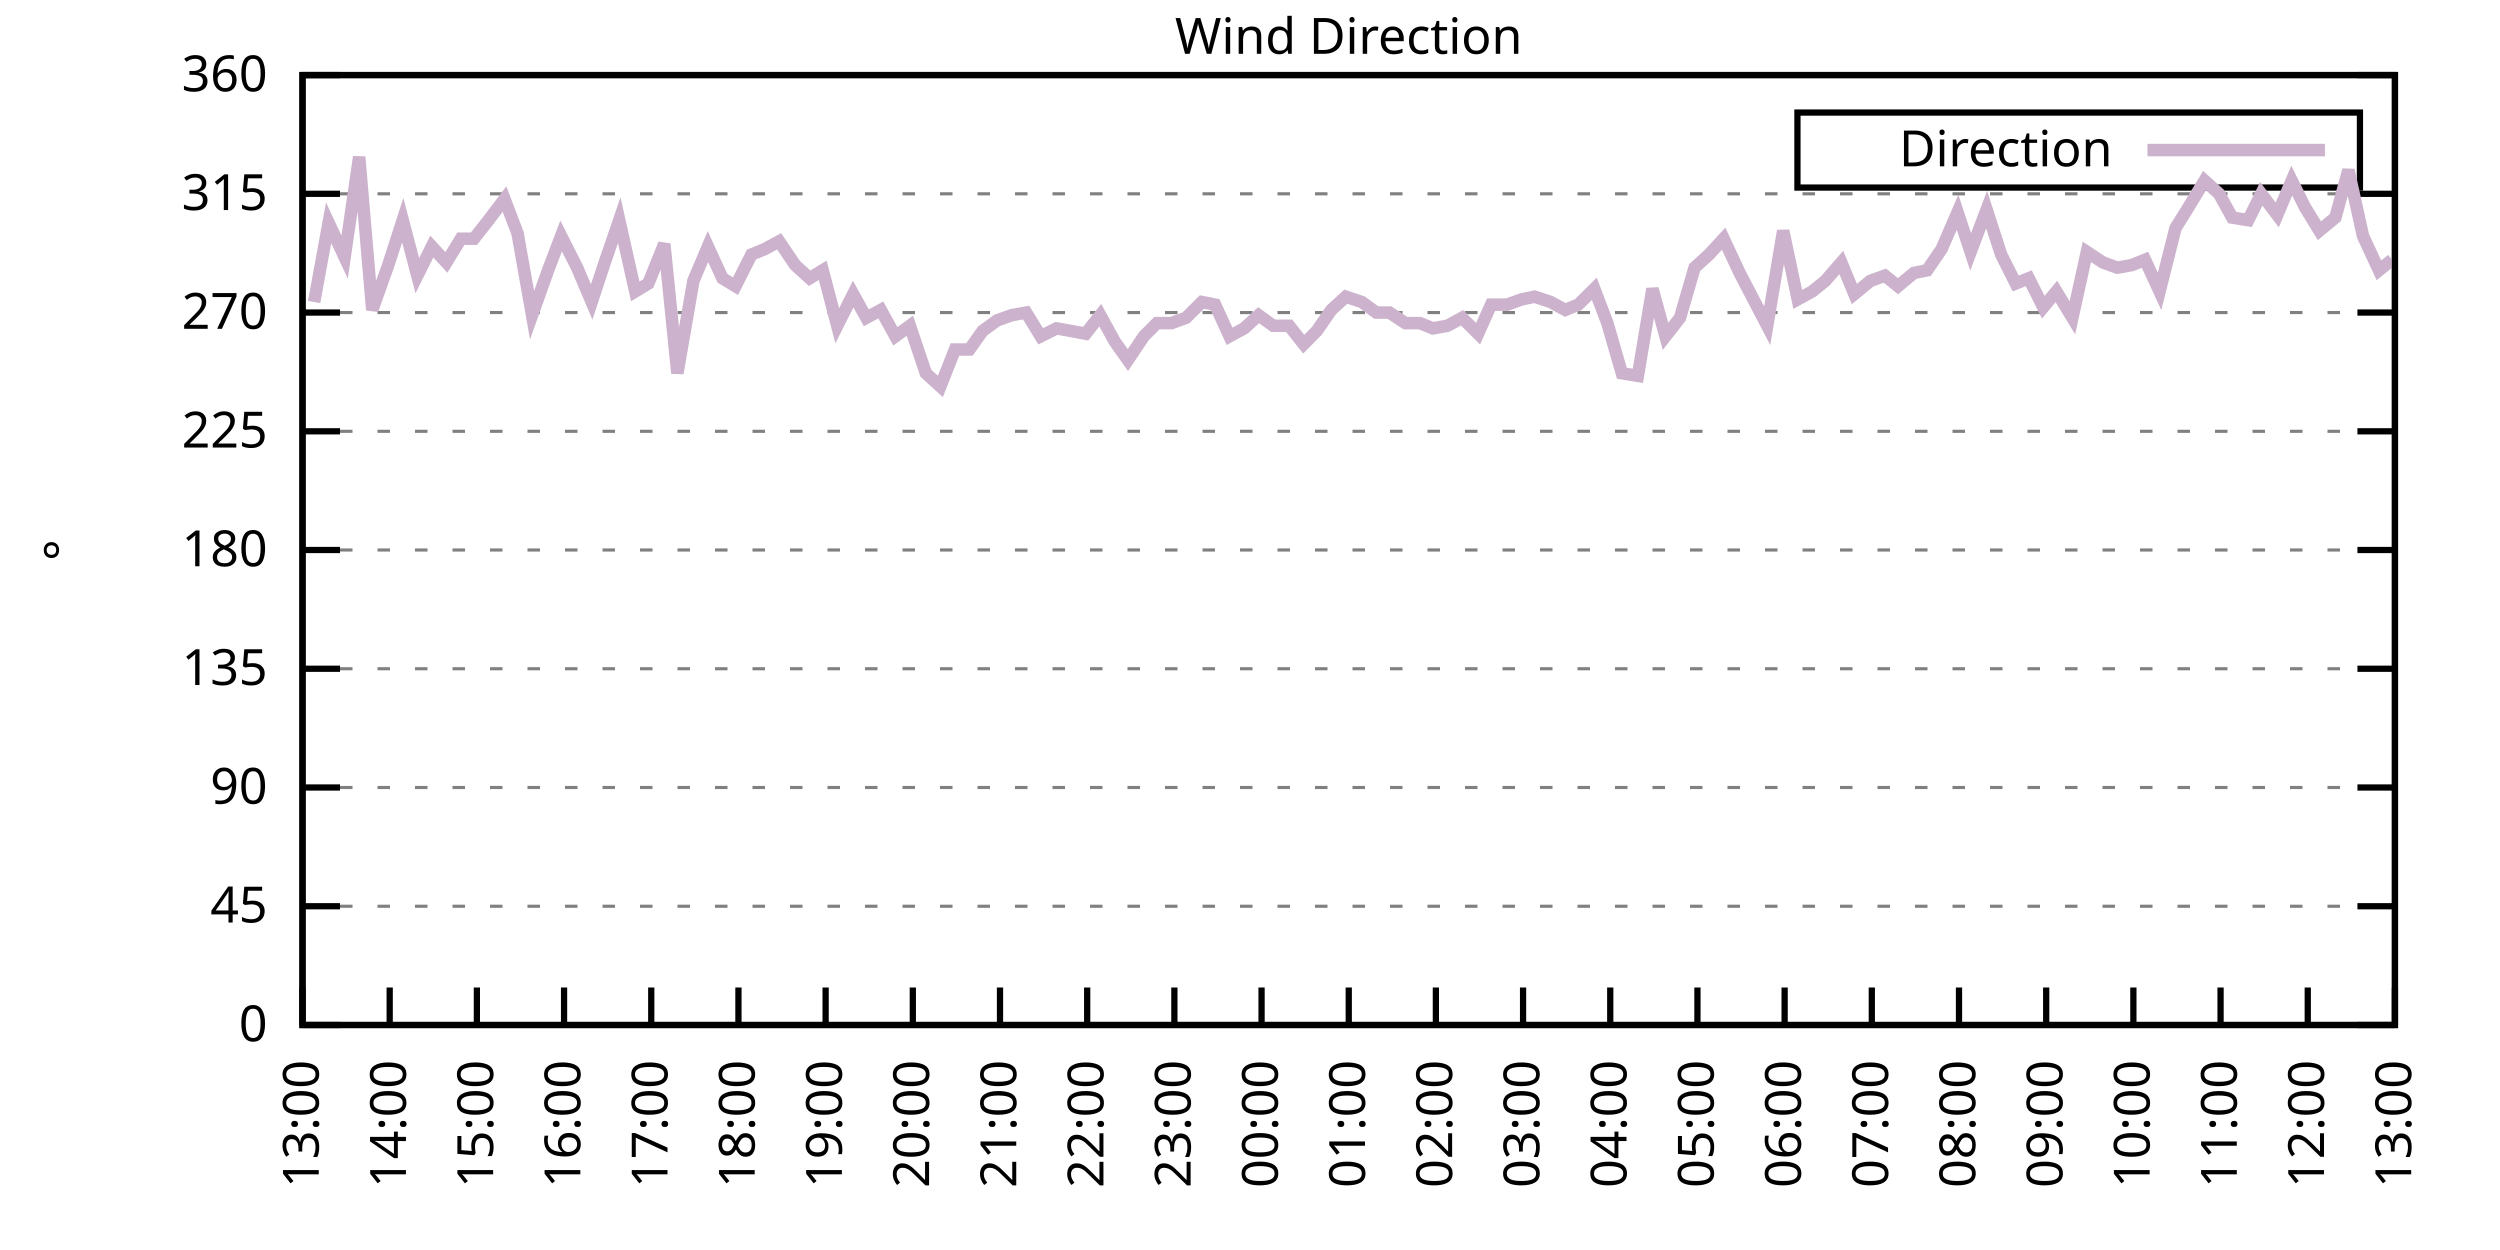
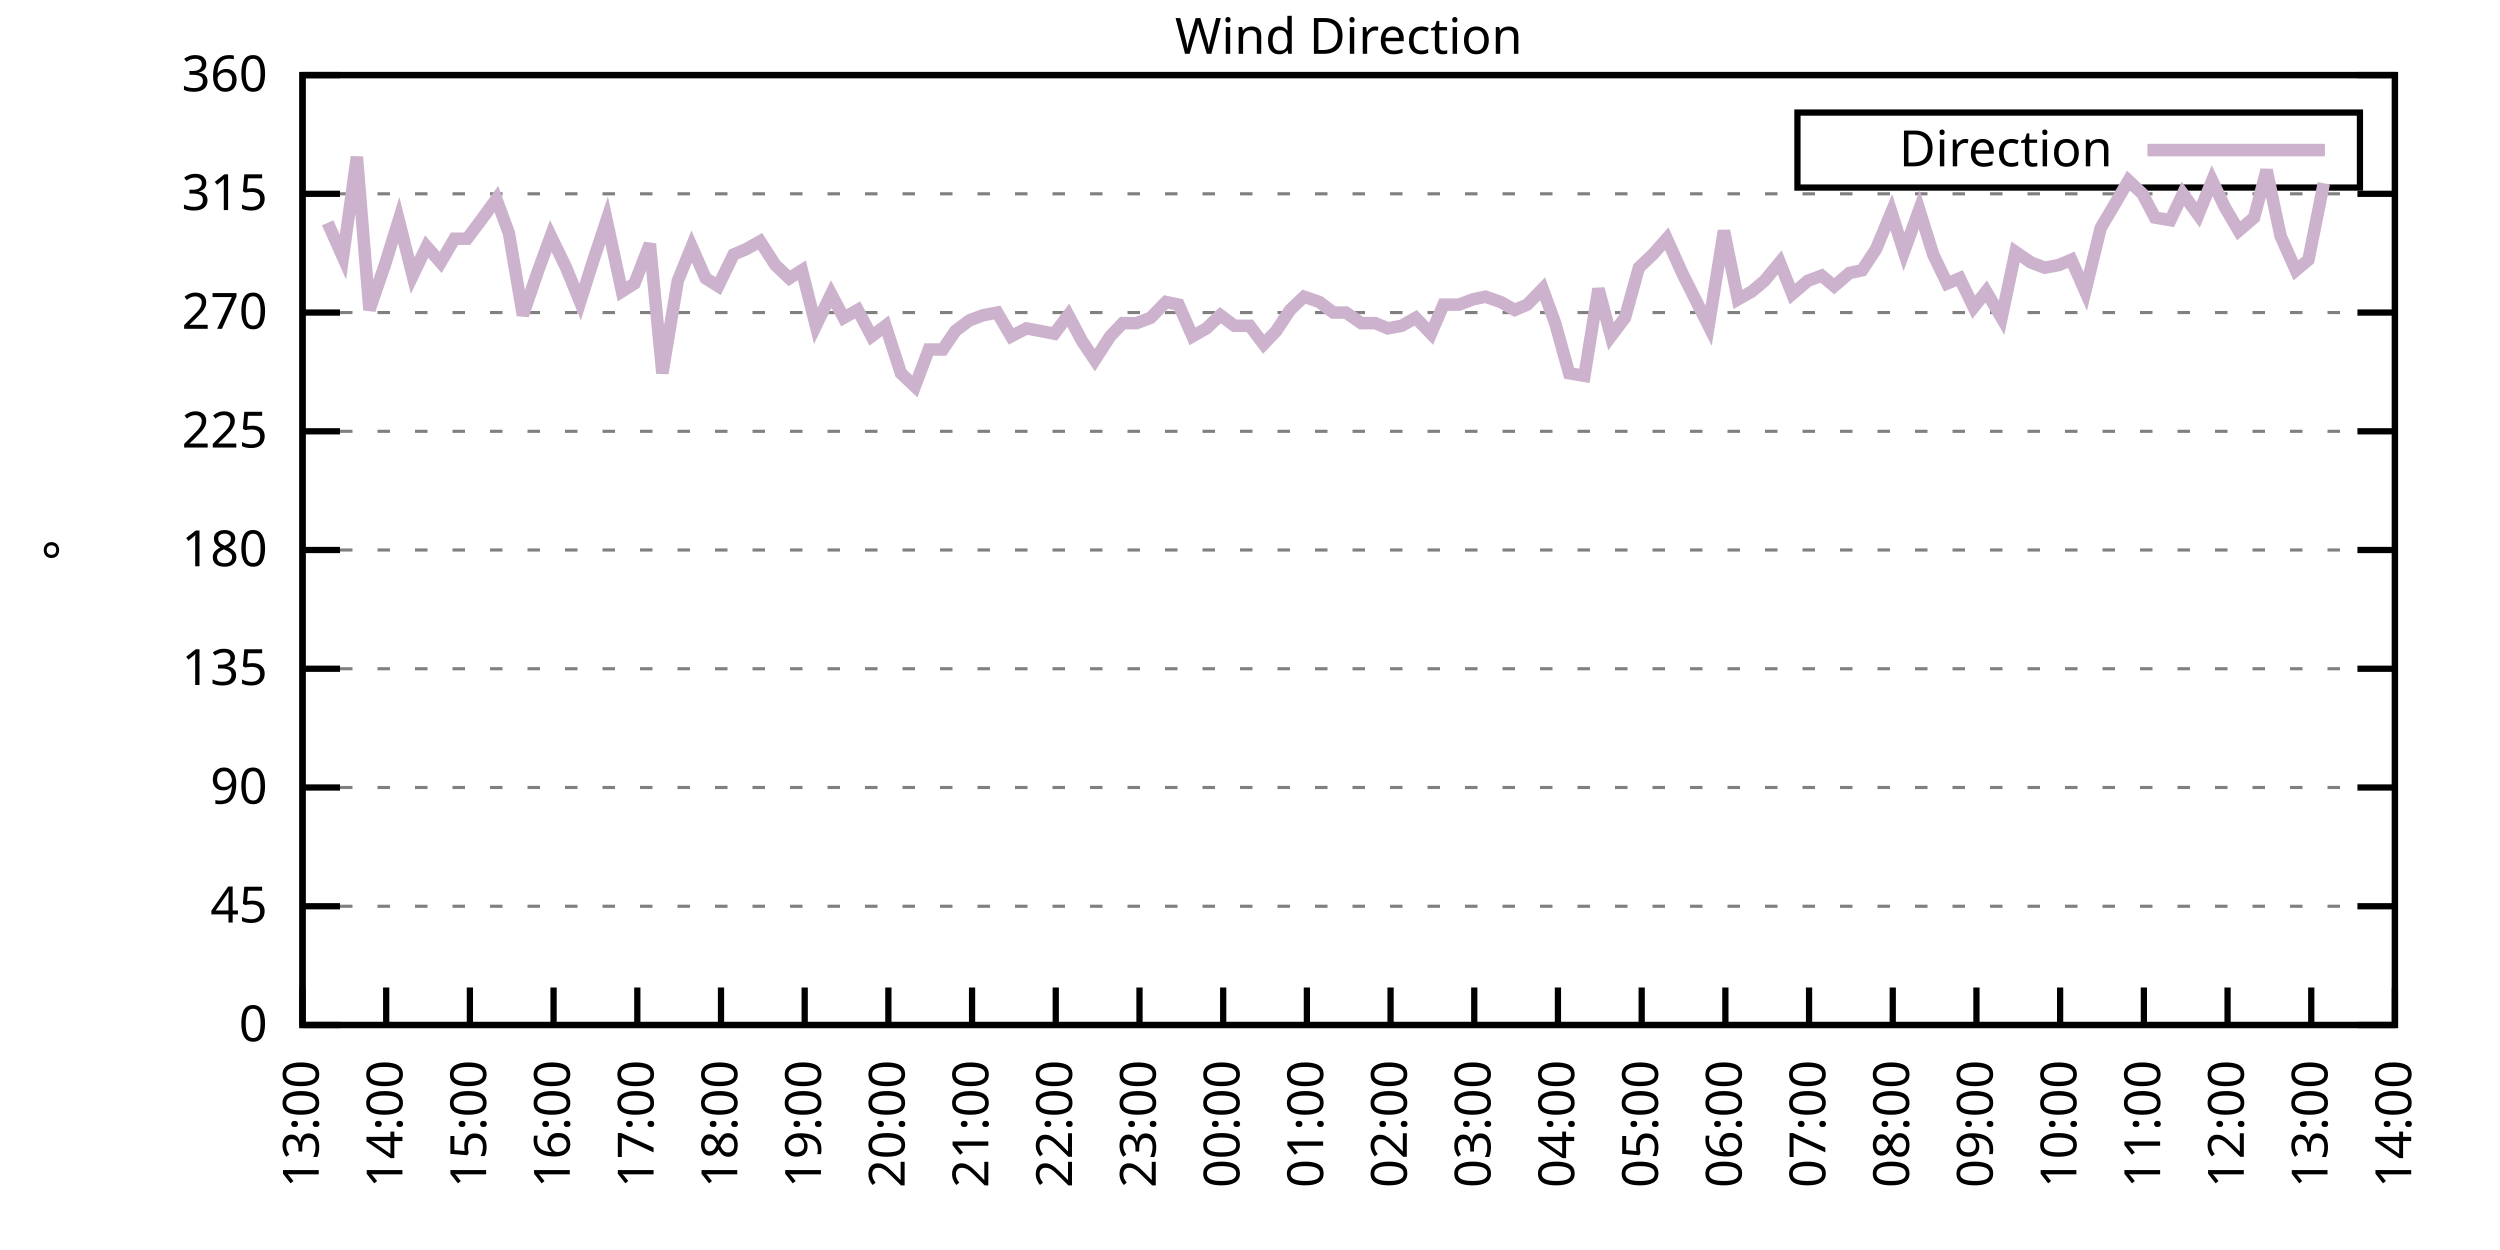
<svg xmlns="http://www.w3.org/2000/svg" xmlns:xlink="http://www.w3.org/1999/xlink" width="400" height="200" viewBox="0 0 400 200">
  <g id="gnuplot_canvas">
    <rect x="0" y="0" width="400" height="200" fill="none" />
    <defs>
      <circle id="gpDot" r="0.5" stroke-width="0.5" stroke="currentColor" />
      <path id="gpPt0" stroke-width="0.333" stroke="currentColor" d="M-1,0 h2 M0,-1 v2" />
      <path id="gpPt1" stroke-width="0.333" stroke="currentColor" d="M-1,-1 L1,1 M1,-1 L-1,1" />
      <path id="gpPt2" stroke-width="0.333" stroke="currentColor" d="M-1,0 L1,0 M0,-1 L0,1 M-1,-1 L1,1 M-1,1 L1,-1" />
      <rect id="gpPt3" stroke-width="0.333" stroke="currentColor" x="-1" y="-1" width="2" height="2" />
      <rect id="gpPt4" stroke-width="0.333" stroke="currentColor" fill="currentColor" x="-1" y="-1" width="2" height="2" />
      <circle id="gpPt5" stroke-width="0.333" stroke="currentColor" cx="0" cy="0" r="1" />
      <use xlink:href="#gpPt5" id="gpPt6" fill="currentColor" stroke="none" />
      <path id="gpPt7" stroke-width="0.333" stroke="currentColor" d="M0,-1.33 L-1.33,0.67 L1.33,0.67 z" />
      <use xlink:href="#gpPt7" id="gpPt8" fill="currentColor" stroke="none" />
      <use xlink:href="#gpPt7" id="gpPt9" stroke="currentColor" transform="rotate(180)" />
      <use xlink:href="#gpPt9" id="gpPt10" fill="currentColor" stroke="none" />
      <use xlink:href="#gpPt3" id="gpPt11" stroke="currentColor" transform="rotate(45)" />
      <use xlink:href="#gpPt11" id="gpPt12" fill="currentColor" stroke="none" />
      <path id="gpPt13" stroke-width="0.333" stroke="currentColor" d="M0,1.330 L1.265,0.411 L0.782,-1.067 L-0.782,-1.076 L-1.265,0.411 z" />
      <use xlink:href="#gpPt13" id="gpPt14" fill="currentColor" stroke="none" />
      <filter id="textbox" filterUnits="objectBoundingBox" x="0" y="0" height="1" width="1">
        <feFlood flood-color="white" flood-opacity="1" result="bgnd" />
        <feComposite in="SourceGraphic" in2="bgnd" operator="atop" />
      </filter>
      <filter id="greybox" filterUnits="objectBoundingBox" x="0" y="0" height="1" width="1">
        <feFlood flood-color="lightgrey" flood-opacity="1" result="grey" />
        <feComposite in="SourceGraphic" in2="grey" operator="atop" />
      </filter>
    </defs>
    <g fill="none" color="white" stroke="currentColor" stroke-width="1.00" stroke-linecap="butt" stroke-linejoin="miter">
</g>
    <g fill="none" color="black" stroke="currentColor" stroke-width="1.00" stroke-linecap="butt" stroke-linejoin="miter">
      <g stroke="none" shape-rendering="crispEdges">
        <polygon fill="rgb(255, 255, 255)" points="48.40,164.00 383.18,164.00 383.18,12.02 48.40,12.02 " />
      </g>
    </g>
    <g fill="none" color="black" stroke="currentColor" stroke-width="1.00" stroke-linecap="butt" stroke-linejoin="miter">
</g>
    <g fill="none" color="black" stroke="black" stroke-width="0.50" stroke-linecap="butt" stroke-linejoin="miter">
</g>
    <g fill="none" color="gray" stroke="currentColor" stroke-width="0.50" stroke-linecap="butt" stroke-linejoin="miter">
      <path stroke="gray" stroke-dasharray="2,4" class="gridline" d="M48.40,164.00 L383.19,164.00  " />
    </g>
    <g fill="none" color="gray" stroke="gray" stroke-width="1.00" stroke-linecap="butt" stroke-linejoin="miter">
</g>
    <g fill="none" color="black" stroke="currentColor" stroke-width="1.00" stroke-linecap="butt" stroke-linejoin="miter">
      <path stroke="black" d="M48.40,164.00 L54.40,164.00 M383.19,164.00 L377.19,164.00  " />
      <g transform="translate(42.80,166.60)" stroke="none" fill="black" font-family="Sans" font-size="8.00" text-anchor="end">
        <text>
          <tspan font-family="Sans"> 0</tspan>
        </text>
      </g>
    </g>
    <g fill="none" color="black" stroke="currentColor" stroke-width="1.00" stroke-linecap="butt" stroke-linejoin="miter">
</g>
    <g fill="none" color="black" stroke="black" stroke-width="0.50" stroke-linecap="butt" stroke-linejoin="miter">
</g>
    <g fill="none" color="gray" stroke="currentColor" stroke-width="0.50" stroke-linecap="butt" stroke-linejoin="miter">
      <path stroke="gray" stroke-dasharray="2,4" class="gridline" d="M48.40,145.00 L383.19,145.00  " />
    </g>
    <g fill="none" color="gray" stroke="gray" stroke-width="1.00" stroke-linecap="butt" stroke-linejoin="miter">
</g>
    <g fill="none" color="black" stroke="currentColor" stroke-width="1.00" stroke-linecap="butt" stroke-linejoin="miter">
      <path stroke="black" d="M48.40,145.00 L54.40,145.00 M383.19,145.00 L377.19,145.00  " />
      <g transform="translate(42.80,147.60)" stroke="none" fill="black" font-family="Sans" font-size="8.00" text-anchor="end">
        <text>
          <tspan font-family="Sans"> 45</tspan>
        </text>
      </g>
    </g>
    <g fill="none" color="black" stroke="currentColor" stroke-width="1.00" stroke-linecap="butt" stroke-linejoin="miter">
</g>
    <g fill="none" color="black" stroke="black" stroke-width="0.50" stroke-linecap="butt" stroke-linejoin="miter">
</g>
    <g fill="none" color="gray" stroke="currentColor" stroke-width="0.50" stroke-linecap="butt" stroke-linejoin="miter">
      <path stroke="gray" stroke-dasharray="2,4" class="gridline" d="M48.40,126.00 L383.19,126.00  " />
    </g>
    <g fill="none" color="gray" stroke="gray" stroke-width="1.00" stroke-linecap="butt" stroke-linejoin="miter">
</g>
    <g fill="none" color="black" stroke="currentColor" stroke-width="1.00" stroke-linecap="butt" stroke-linejoin="miter">
      <path stroke="black" d="M48.40,126.00 L54.40,126.00 M383.19,126.00 L377.19,126.00  " />
      <g transform="translate(42.80,128.60)" stroke="none" fill="black" font-family="Sans" font-size="8.00" text-anchor="end">
        <text>
          <tspan font-family="Sans"> 90</tspan>
        </text>
      </g>
    </g>
    <g fill="none" color="black" stroke="currentColor" stroke-width="1.00" stroke-linecap="butt" stroke-linejoin="miter">
</g>
    <g fill="none" color="black" stroke="black" stroke-width="0.50" stroke-linecap="butt" stroke-linejoin="miter">
</g>
    <g fill="none" color="gray" stroke="currentColor" stroke-width="0.50" stroke-linecap="butt" stroke-linejoin="miter">
      <path stroke="gray" stroke-dasharray="2,4" class="gridline" d="M48.40,107.00 L383.19,107.00  " />
    </g>
    <g fill="none" color="gray" stroke="gray" stroke-width="1.00" stroke-linecap="butt" stroke-linejoin="miter">
</g>
    <g fill="none" color="black" stroke="currentColor" stroke-width="1.00" stroke-linecap="butt" stroke-linejoin="miter">
      <path stroke="black" d="M48.40,107.00 L54.40,107.00 M383.19,107.00 L377.19,107.00  " />
      <g transform="translate(42.80,109.60)" stroke="none" fill="black" font-family="Sans" font-size="8.00" text-anchor="end">
        <text>
          <tspan font-family="Sans"> 135</tspan>
        </text>
      </g>
    </g>
    <g fill="none" color="black" stroke="currentColor" stroke-width="1.00" stroke-linecap="butt" stroke-linejoin="miter">
</g>
    <g fill="none" color="black" stroke="black" stroke-width="0.50" stroke-linecap="butt" stroke-linejoin="miter">
</g>
    <g fill="none" color="gray" stroke="currentColor" stroke-width="0.50" stroke-linecap="butt" stroke-linejoin="miter">
      <path stroke="gray" stroke-dasharray="2,4" class="gridline" d="M48.40,88.00 L383.19,88.00  " />
    </g>
    <g fill="none" color="gray" stroke="gray" stroke-width="1.00" stroke-linecap="butt" stroke-linejoin="miter">
</g>
    <g fill="none" color="black" stroke="currentColor" stroke-width="1.00" stroke-linecap="butt" stroke-linejoin="miter">
      <path stroke="black" d="M48.40,88.00 L54.40,88.00 M383.19,88.00 L377.19,88.00  " />
      <g transform="translate(42.80,90.60)" stroke="none" fill="black" font-family="Sans" font-size="8.00" text-anchor="end">
        <text>
          <tspan font-family="Sans"> 180</tspan>
        </text>
      </g>
    </g>
    <g fill="none" color="black" stroke="currentColor" stroke-width="1.00" stroke-linecap="butt" stroke-linejoin="miter">
</g>
    <g fill="none" color="black" stroke="black" stroke-width="0.50" stroke-linecap="butt" stroke-linejoin="miter">
</g>
    <g fill="none" color="gray" stroke="currentColor" stroke-width="0.50" stroke-linecap="butt" stroke-linejoin="miter">
      <path stroke="gray" stroke-dasharray="2,4" class="gridline" d="M48.40,69.01 L383.19,69.01  " />
    </g>
    <g fill="none" color="gray" stroke="gray" stroke-width="1.00" stroke-linecap="butt" stroke-linejoin="miter">
</g>
    <g fill="none" color="black" stroke="currentColor" stroke-width="1.00" stroke-linecap="butt" stroke-linejoin="miter">
      <path stroke="black" d="M48.40,69.01 L54.40,69.01 M383.19,69.01 L377.19,69.01  " />
      <g transform="translate(42.80,71.61)" stroke="none" fill="black" font-family="Sans" font-size="8.00" text-anchor="end">
        <text>
          <tspan font-family="Sans"> 225</tspan>
        </text>
      </g>
    </g>
    <g fill="none" color="black" stroke="currentColor" stroke-width="1.00" stroke-linecap="butt" stroke-linejoin="miter">
</g>
    <g fill="none" color="black" stroke="black" stroke-width="0.50" stroke-linecap="butt" stroke-linejoin="miter">
</g>
    <g fill="none" color="gray" stroke="currentColor" stroke-width="0.50" stroke-linecap="butt" stroke-linejoin="miter">
      <path stroke="gray" stroke-dasharray="2,4" class="gridline" d="M48.40,50.01 L383.19,50.01  " />
    </g>
    <g fill="none" color="gray" stroke="gray" stroke-width="1.00" stroke-linecap="butt" stroke-linejoin="miter">
</g>
    <g fill="none" color="black" stroke="currentColor" stroke-width="1.00" stroke-linecap="butt" stroke-linejoin="miter">
      <path stroke="black" d="M48.40,50.01 L54.40,50.01 M383.19,50.01 L377.19,50.01  " />
      <g transform="translate(42.80,52.61)" stroke="none" fill="black" font-family="Sans" font-size="8.00" text-anchor="end">
        <text>
          <tspan font-family="Sans"> 270</tspan>
        </text>
      </g>
    </g>
    <g fill="none" color="black" stroke="currentColor" stroke-width="1.00" stroke-linecap="butt" stroke-linejoin="miter">
</g>
    <g fill="none" color="black" stroke="black" stroke-width="0.50" stroke-linecap="butt" stroke-linejoin="miter">
</g>
    <g fill="none" color="gray" stroke="currentColor" stroke-width="0.50" stroke-linecap="butt" stroke-linejoin="miter">
      <path stroke="gray" stroke-dasharray="2,4" class="gridline" d="M48.40,31.01 L383.19,31.01  " />
    </g>
    <g fill="none" color="gray" stroke="gray" stroke-width="1.00" stroke-linecap="butt" stroke-linejoin="miter">
</g>
    <g fill="none" color="black" stroke="currentColor" stroke-width="1.00" stroke-linecap="butt" stroke-linejoin="miter">
      <path stroke="black" d="M48.40,31.01 L54.40,31.01 M383.19,31.01 L377.19,31.01  " />
      <g transform="translate(42.80,33.61)" stroke="none" fill="black" font-family="Sans" font-size="8.00" text-anchor="end">
        <text>
          <tspan font-family="Sans"> 315</tspan>
        </text>
      </g>
    </g>
    <g fill="none" color="black" stroke="currentColor" stroke-width="1.00" stroke-linecap="butt" stroke-linejoin="miter">
</g>
    <g fill="none" color="black" stroke="black" stroke-width="0.50" stroke-linecap="butt" stroke-linejoin="miter">
</g>
    <g fill="none" color="gray" stroke="currentColor" stroke-width="0.50" stroke-linecap="butt" stroke-linejoin="miter">
      <path stroke="gray" stroke-dasharray="2,4" class="gridline" d="M48.40,12.01 L383.19,12.01  " />
    </g>
    <g fill="none" color="gray" stroke="gray" stroke-width="1.00" stroke-linecap="butt" stroke-linejoin="miter">
</g>
    <g fill="none" color="black" stroke="currentColor" stroke-width="1.00" stroke-linecap="butt" stroke-linejoin="miter">
      <path stroke="black" d="M48.40,12.01 L54.40,12.01 M383.19,12.01 L377.19,12.01  " />
      <g transform="translate(42.80,14.61)" stroke="none" fill="black" font-family="Sans" font-size="8.00" text-anchor="end">
        <text>
          <tspan font-family="Sans"> 360</tspan>
        </text>
      </g>
    </g>
    <g fill="none" color="black" stroke="currentColor" stroke-width="1.00" stroke-linecap="butt" stroke-linejoin="miter">
      <path stroke="black" d="M48.40,164.00 L48.40,158.00  " />
      <g transform="translate(51.00,169.60) rotate(270.00)" stroke="none" fill="black" font-family="Sans" font-size="8.00" text-anchor="end">
        <text>
          <tspan font-family="Sans">13:00</tspan>
        </text>
      </g>
    </g>
    <g fill="none" color="black" stroke="currentColor" stroke-width="1.00" stroke-linecap="butt" stroke-linejoin="miter">
-       <path stroke="black" d="M62.35,164.00 L62.35,158.00  " />
-       <g transform="translate(64.95,169.60) rotate(270.00)" stroke="none" fill="black" font-family="Sans" font-size="8.00" text-anchor="end">
+       <path stroke="black" d="M61.79,164.00 L61.79,158.00  " />
+       <g transform="translate(64.39,169.60) rotate(270.00)" stroke="none" fill="black" font-family="Sans" font-size="8.00" text-anchor="end">
        <text>
          <tspan font-family="Sans">14:00</tspan>
        </text>
      </g>
    </g>
    <g fill="none" color="black" stroke="currentColor" stroke-width="1.00" stroke-linecap="butt" stroke-linejoin="miter">
-       <path stroke="black" d="M76.30,164.00 L76.30,158.00  " />
-       <g transform="translate(78.90,169.60) rotate(270.00)" stroke="none" fill="black" font-family="Sans" font-size="8.00" text-anchor="end">
+       <path stroke="black" d="M75.18,164.00 L75.18,158.00  " />
+       <g transform="translate(77.78,169.60) rotate(270.00)" stroke="none" fill="black" font-family="Sans" font-size="8.00" text-anchor="end">
        <text>
          <tspan font-family="Sans">15:00</tspan>
        </text>
      </g>
    </g>
    <g fill="none" color="black" stroke="currentColor" stroke-width="1.00" stroke-linecap="butt" stroke-linejoin="miter">
-       <path stroke="black" d="M90.25,164.00 L90.25,158.00  " />
-       <g transform="translate(92.85,169.60) rotate(270.00)" stroke="none" fill="black" font-family="Sans" font-size="8.00" text-anchor="end">
+       <path stroke="black" d="M88.57,164.00 L88.57,158.00  " />
+       <g transform="translate(91.17,169.60) rotate(270.00)" stroke="none" fill="black" font-family="Sans" font-size="8.00" text-anchor="end">
        <text>
          <tspan font-family="Sans">16:00</tspan>
        </text>
      </g>
    </g>
    <g fill="none" color="black" stroke="currentColor" stroke-width="1.00" stroke-linecap="butt" stroke-linejoin="miter">
-       <path stroke="black" d="M104.20,164.00 L104.20,158.00  " />
-       <g transform="translate(106.80,169.60) rotate(270.00)" stroke="none" fill="black" font-family="Sans" font-size="8.00" text-anchor="end">
+       <path stroke="black" d="M101.97,164.00 L101.97,158.00  " />
+       <g transform="translate(104.57,169.60) rotate(270.00)" stroke="none" fill="black" font-family="Sans" font-size="8.00" text-anchor="end">
        <text>
          <tspan font-family="Sans">17:00</tspan>
        </text>
      </g>
    </g>
    <g fill="none" color="black" stroke="currentColor" stroke-width="1.00" stroke-linecap="butt" stroke-linejoin="miter">
-       <path stroke="black" d="M118.15,164.00 L118.15,158.00  " />
-       <g transform="translate(120.75,169.60) rotate(270.00)" stroke="none" fill="black" font-family="Sans" font-size="8.00" text-anchor="end">
+       <path stroke="black" d="M115.36,164.00 L115.36,158.00  " />
+       <g transform="translate(117.96,169.60) rotate(270.00)" stroke="none" fill="black" font-family="Sans" font-size="8.00" text-anchor="end">
        <text>
          <tspan font-family="Sans">18:00</tspan>
        </text>
      </g>
    </g>
    <g fill="none" color="black" stroke="currentColor" stroke-width="1.00" stroke-linecap="butt" stroke-linejoin="miter">
-       <path stroke="black" d="M132.10,164.00 L132.10,158.00  " />
-       <g transform="translate(134.70,169.60) rotate(270.00)" stroke="none" fill="black" font-family="Sans" font-size="8.00" text-anchor="end">
+       <path stroke="black" d="M128.75,164.00 L128.75,158.00  " />
+       <g transform="translate(131.35,169.60) rotate(270.00)" stroke="none" fill="black" font-family="Sans" font-size="8.00" text-anchor="end">
        <text>
          <tspan font-family="Sans">19:00</tspan>
        </text>
      </g>
    </g>
    <g fill="none" color="black" stroke="currentColor" stroke-width="1.00" stroke-linecap="butt" stroke-linejoin="miter">
-       <path stroke="black" d="M146.05,164.00 L146.05,158.00  " />
-       <g transform="translate(148.65,169.60) rotate(270.00)" stroke="none" fill="black" font-family="Sans" font-size="8.00" text-anchor="end">
+       <path stroke="black" d="M142.14,164.00 L142.14,158.00  " />
+       <g transform="translate(144.74,169.60) rotate(270.00)" stroke="none" fill="black" font-family="Sans" font-size="8.00" text-anchor="end">
        <text>
          <tspan font-family="Sans">20:00</tspan>
        </text>
      </g>
    </g>
    <g fill="none" color="black" stroke="currentColor" stroke-width="1.00" stroke-linecap="butt" stroke-linejoin="miter">
-       <path stroke="black" d="M160.00,164.00 L160.00,158.00  " />
-       <g transform="translate(162.60,169.60) rotate(270.00)" stroke="none" fill="black" font-family="Sans" font-size="8.00" text-anchor="end">
+       <path stroke="black" d="M155.53,164.00 L155.53,158.00  " />
+       <g transform="translate(158.13,169.60) rotate(270.00)" stroke="none" fill="black" font-family="Sans" font-size="8.00" text-anchor="end">
        <text>
          <tspan font-family="Sans">21:00</tspan>
        </text>
      </g>
    </g>
    <g fill="none" color="black" stroke="currentColor" stroke-width="1.00" stroke-linecap="butt" stroke-linejoin="miter">
-       <path stroke="black" d="M173.95,164.00 L173.95,158.00  " />
-       <g transform="translate(176.55,169.60) rotate(270.00)" stroke="none" fill="black" font-family="Sans" font-size="8.00" text-anchor="end">
+       <path stroke="black" d="M168.92,164.00 L168.92,158.00  " />
+       <g transform="translate(171.52,169.60) rotate(270.00)" stroke="none" fill="black" font-family="Sans" font-size="8.00" text-anchor="end">
        <text>
          <tspan font-family="Sans">22:00</tspan>
        </text>
      </g>
    </g>
    <g fill="none" color="black" stroke="currentColor" stroke-width="1.00" stroke-linecap="butt" stroke-linejoin="miter">
-       <path stroke="black" d="M187.90,164.00 L187.90,158.00  " />
-       <g transform="translate(190.50,169.60) rotate(270.00)" stroke="none" fill="black" font-family="Sans" font-size="8.00" text-anchor="end">
+       <path stroke="black" d="M182.32,164.00 L182.32,158.00  " />
+       <g transform="translate(184.92,169.60) rotate(270.00)" stroke="none" fill="black" font-family="Sans" font-size="8.00" text-anchor="end">
        <text>
          <tspan font-family="Sans">23:00</tspan>
        </text>
      </g>
    </g>
    <g fill="none" color="black" stroke="currentColor" stroke-width="1.00" stroke-linecap="butt" stroke-linejoin="miter">
-       <path stroke="black" d="M201.85,164.00 L201.85,158.00  " />
-       <g transform="translate(204.45,169.60) rotate(270.00)" stroke="none" fill="black" font-family="Sans" font-size="8.00" text-anchor="end">
+       <path stroke="black" d="M195.71,164.00 L195.71,158.00  " />
+       <g transform="translate(198.31,169.60) rotate(270.00)" stroke="none" fill="black" font-family="Sans" font-size="8.00" text-anchor="end">
        <text>
          <tspan font-family="Sans">00:00</tspan>
        </text>
      </g>
    </g>
    <g fill="none" color="black" stroke="currentColor" stroke-width="1.00" stroke-linecap="butt" stroke-linejoin="miter">
-       <path stroke="black" d="M215.80,164.00 L215.80,158.00  " />
-       <g transform="translate(218.40,169.60) rotate(270.00)" stroke="none" fill="black" font-family="Sans" font-size="8.00" text-anchor="end">
+       <path stroke="black" d="M209.10,164.00 L209.10,158.00  " />
+       <g transform="translate(211.70,169.60) rotate(270.00)" stroke="none" fill="black" font-family="Sans" font-size="8.00" text-anchor="end">
        <text>
          <tspan font-family="Sans">01:00</tspan>
        </text>
      </g>
    </g>
    <g fill="none" color="black" stroke="currentColor" stroke-width="1.00" stroke-linecap="butt" stroke-linejoin="miter">
-       <path stroke="black" d="M229.74,164.00 L229.74,158.00  " />
-       <g transform="translate(232.34,169.60) rotate(270.00)" stroke="none" fill="black" font-family="Sans" font-size="8.00" text-anchor="end">
+       <path stroke="black" d="M222.49,164.00 L222.49,158.00  " />
+       <g transform="translate(225.09,169.60) rotate(270.00)" stroke="none" fill="black" font-family="Sans" font-size="8.00" text-anchor="end">
        <text>
          <tspan font-family="Sans">02:00</tspan>
        </text>
      </g>
    </g>
    <g fill="none" color="black" stroke="currentColor" stroke-width="1.00" stroke-linecap="butt" stroke-linejoin="miter">
-       <path stroke="black" d="M243.69,164.00 L243.69,158.00  " />
-       <g transform="translate(246.29,169.60) rotate(270.00)" stroke="none" fill="black" font-family="Sans" font-size="8.00" text-anchor="end">
+       <path stroke="black" d="M235.88,164.00 L235.88,158.00  " />
+       <g transform="translate(238.48,169.60) rotate(270.00)" stroke="none" fill="black" font-family="Sans" font-size="8.00" text-anchor="end">
        <text>
          <tspan font-family="Sans">03:00</tspan>
        </text>
      </g>
    </g>
    <g fill="none" color="black" stroke="currentColor" stroke-width="1.00" stroke-linecap="butt" stroke-linejoin="miter">
-       <path stroke="black" d="M257.64,164.00 L257.64,158.00  " />
-       <g transform="translate(260.24,169.60) rotate(270.00)" stroke="none" fill="black" font-family="Sans" font-size="8.00" text-anchor="end">
+       <path stroke="black" d="M249.27,164.00 L249.27,158.00  " />
+       <g transform="translate(251.87,169.60) rotate(270.00)" stroke="none" fill="black" font-family="Sans" font-size="8.00" text-anchor="end">
        <text>
          <tspan font-family="Sans">04:00</tspan>
        </text>
      </g>
    </g>
    <g fill="none" color="black" stroke="currentColor" stroke-width="1.00" stroke-linecap="butt" stroke-linejoin="miter">
-       <path stroke="black" d="M271.59,164.00 L271.59,158.00  " />
-       <g transform="translate(274.19,169.60) rotate(270.00)" stroke="none" fill="black" font-family="Sans" font-size="8.00" text-anchor="end">
+       <path stroke="black" d="M262.67,164.00 L262.67,158.00  " />
+       <g transform="translate(265.27,169.60) rotate(270.00)" stroke="none" fill="black" font-family="Sans" font-size="8.00" text-anchor="end">
        <text>
          <tspan font-family="Sans">05:00</tspan>
        </text>
      </g>
    </g>
    <g fill="none" color="black" stroke="currentColor" stroke-width="1.00" stroke-linecap="butt" stroke-linejoin="miter">
-       <path stroke="black" d="M285.54,164.00 L285.54,158.00  " />
-       <g transform="translate(288.14,169.60) rotate(270.00)" stroke="none" fill="black" font-family="Sans" font-size="8.00" text-anchor="end">
+       <path stroke="black" d="M276.06,164.00 L276.06,158.00  " />
+       <g transform="translate(278.66,169.60) rotate(270.00)" stroke="none" fill="black" font-family="Sans" font-size="8.00" text-anchor="end">
        <text>
          <tspan font-family="Sans">06:00</tspan>
        </text>
      </g>
    </g>
    <g fill="none" color="black" stroke="currentColor" stroke-width="1.00" stroke-linecap="butt" stroke-linejoin="miter">
-       <path stroke="black" d="M299.49,164.00 L299.49,158.00  " />
-       <g transform="translate(302.09,169.60) rotate(270.00)" stroke="none" fill="black" font-family="Sans" font-size="8.00" text-anchor="end">
+       <path stroke="black" d="M289.45,164.00 L289.45,158.00  " />
+       <g transform="translate(292.05,169.60) rotate(270.00)" stroke="none" fill="black" font-family="Sans" font-size="8.00" text-anchor="end">
        <text>
          <tspan font-family="Sans">07:00</tspan>
        </text>
      </g>
    </g>
    <g fill="none" color="black" stroke="currentColor" stroke-width="1.00" stroke-linecap="butt" stroke-linejoin="miter">
-       <path stroke="black" d="M313.44,164.00 L313.44,158.00  " />
-       <g transform="translate(316.04,169.60) rotate(270.00)" stroke="none" fill="black" font-family="Sans" font-size="8.00" text-anchor="end">
+       <path stroke="black" d="M302.84,164.00 L302.84,158.00  " />
+       <g transform="translate(305.44,169.60) rotate(270.00)" stroke="none" fill="black" font-family="Sans" font-size="8.00" text-anchor="end">
        <text>
          <tspan font-family="Sans">08:00</tspan>
        </text>
      </g>
    </g>
    <g fill="none" color="black" stroke="currentColor" stroke-width="1.00" stroke-linecap="butt" stroke-linejoin="miter">
-       <path stroke="black" d="M327.39,164.00 L327.39,158.00  " />
-       <g transform="translate(329.99,169.60) rotate(270.00)" stroke="none" fill="black" font-family="Sans" font-size="8.00" text-anchor="end">
+       <path stroke="black" d="M316.23,164.00 L316.23,158.00  " />
+       <g transform="translate(318.83,169.60) rotate(270.00)" stroke="none" fill="black" font-family="Sans" font-size="8.00" text-anchor="end">
        <text>
          <tspan font-family="Sans">09:00</tspan>
        </text>
      </g>
    </g>
    <g fill="none" color="black" stroke="currentColor" stroke-width="1.00" stroke-linecap="butt" stroke-linejoin="miter">
-       <path stroke="black" d="M341.34,164.00 L341.34,158.00  " />
-       <g transform="translate(343.94,169.60) rotate(270.00)" stroke="none" fill="black" font-family="Sans" font-size="8.00" text-anchor="end">
+       <path stroke="black" d="M329.62,164.00 L329.62,158.00  " />
+       <g transform="translate(332.22,169.60) rotate(270.00)" stroke="none" fill="black" font-family="Sans" font-size="8.00" text-anchor="end">
        <text>
          <tspan font-family="Sans">10:00</tspan>
        </text>
      </g>
    </g>
    <g fill="none" color="black" stroke="currentColor" stroke-width="1.00" stroke-linecap="butt" stroke-linejoin="miter">
-       <path stroke="black" d="M355.29,164.00 L355.29,158.00  " />
-       <g transform="translate(357.89,169.60) rotate(270.00)" stroke="none" fill="black" font-family="Sans" font-size="8.00" text-anchor="end">
+       <path stroke="black" d="M343.02,164.00 L343.02,158.00  " />
+       <g transform="translate(345.62,169.60) rotate(270.00)" stroke="none" fill="black" font-family="Sans" font-size="8.00" text-anchor="end">
        <text>
          <tspan font-family="Sans">11:00</tspan>
        </text>
      </g>
    </g>
    <g fill="none" color="black" stroke="currentColor" stroke-width="1.00" stroke-linecap="butt" stroke-linejoin="miter">
-       <path stroke="black" d="M369.24,164.00 L369.24,158.00  " />
-       <g transform="translate(371.84,169.60) rotate(270.00)" stroke="none" fill="black" font-family="Sans" font-size="8.00" text-anchor="end">
+       <path stroke="black" d="M356.41,164.00 L356.41,158.00  " />
+       <g transform="translate(359.01,169.60) rotate(270.00)" stroke="none" fill="black" font-family="Sans" font-size="8.00" text-anchor="end">
        <text>
          <tspan font-family="Sans">12:00</tspan>
+         </text>
+       </g>
+     </g>
+     <g fill="none" color="black" stroke="currentColor" stroke-width="1.00" stroke-linecap="butt" stroke-linejoin="miter">
+       <path stroke="black" d="M369.80,164.00 L369.80,158.00  " />
+       <g transform="translate(372.40,169.60) rotate(270.00)" stroke="none" fill="black" font-family="Sans" font-size="8.00" text-anchor="end">
+         <text>
+           <tspan font-family="Sans">13:00</tspan>
        </text>
      </g>
    </g>
    <g fill="none" color="black" stroke="currentColor" stroke-width="1.00" stroke-linecap="butt" stroke-linejoin="miter">
      <path stroke="black" d="M383.19,164.00 L383.19,158.00  " />
      <g transform="translate(385.79,169.60) rotate(270.00)" stroke="none" fill="black" font-family="Sans" font-size="8.00" text-anchor="end">
        <text>
-           <tspan font-family="Sans">13:00</tspan>
+           <tspan font-family="Sans">14:00</tspan>
        </text>
      </g>
    </g>
    <g fill="none" color="black" stroke="currentColor" stroke-width="1.00" stroke-linecap="butt" stroke-linejoin="miter">
</g>
    <g fill="none" color="black" stroke="currentColor" stroke-width="1.00" stroke-linecap="butt" stroke-linejoin="miter">
      <path stroke="black" d="M48.40,12.01 L48.40,164.00 L383.19,164.00 L383.19,12.01 L48.40,12.01 Z  " />
    </g>
    <g fill="none" color="black" stroke="currentColor" stroke-width="1.00" stroke-linecap="butt" stroke-linejoin="miter">
</g>
    <g fill="none" color="black" stroke="currentColor" stroke-width="1.00" stroke-linecap="butt" stroke-linejoin="miter">
      <path stroke="black" d="M287.59,30.01 L287.59,18.01 L377.59,18.01 L377.59,30.01 L287.59,30.01 Z  " />
    </g>
    <g id="Wind_direction_plot_1">
      <g fill="none" color="white" stroke="black" stroke-width="2.00" stroke-linecap="butt" stroke-linejoin="miter">
</g>
      <g fill="none" color="black" stroke="currentColor" stroke-width="2.00" stroke-linecap="butt" stroke-linejoin="miter">
        <g transform="translate(337.99,26.61)" stroke="none" fill="black" font-family="Sans" font-size="8.00" text-anchor="end">
          <text>
            <tspan font-family="Sans">Direction</tspan>
          </text>
        </g>
      </g>
      <g fill="none" color="black" stroke="currentColor" stroke-width="2.00" stroke-linecap="butt" stroke-linejoin="miter">
-         <path stroke="rgb(204, 178, 204)" d="M343.59,24.01 L371.99,24.01 M50.26,48.32 L52.58,35.65 L55.14,41.14 L57.47,25.10 L59.56,49.59 L62.12,42.41   L64.44,35.23 L66.77,44.10 L69.09,39.45 L71.42,41.99 L73.74,38.19 L75.83,38.19 L78.16,35.23 L80.72,31.85   L82.81,37.34 L85.13,50.43 L87.69,43.25 L89.78,37.76 L92.34,42.83 L94.67,48.32 L96.76,41.99 L99.08,35.23   L101.64,46.63 L103.73,45.36 L106.29,39.03 L108.38,59.72 L110.94,44.94 L113.27,39.45 L115.59,44.52 L117.68,45.79   L120.24,40.72 L122.33,39.87 L124.66,38.61 L127.22,42.41 L129.54,44.52 L131.63,43.25 L133.96,52.12 L136.51,47.05   L138.61,50.85 L140.93,49.59 L143.26,53.81 L145.58,52.12 L148.14,59.72 L150.46,61.83 L152.79,55.92 L155.11,55.92   L157.21,52.96 L159.53,51.27 L161.86,50.43 L164.18,50.01 L166.51,53.81 L169.06,52.54 L171.39,52.96 L173.71,53.39   L176.04,50.43 L178.36,54.65 L180.46,57.61 L183.01,53.81 L185.11,51.70 L187.43,51.70 L189.76,50.85 L192.31,48.32   L194.41,48.74 L196.73,53.81 L199.06,52.54 L201.38,50.43 L203.71,52.12 L206.26,52.12 L208.59,55.07 L210.68,52.96   L213.01,49.59 L215.33,47.47 L217.89,48.32 L220.21,50.01 L222.30,50.01 L224.86,51.70 L227.19,51.70 L229.28,52.54   L231.60,52.12 L233.93,50.85 L236.49,53.39 L238.58,48.74 L241.14,48.74 L243.46,47.90 L245.55,47.47 L248.11,48.32   L250.44,49.59 L252.53,48.74 L255.09,46.21 L257.18,51.70 L259.50,59.72 L262.06,60.14 L264.39,46.21 L266.48,53.81   L268.80,50.85 L271.13,42.83 L273.45,40.72 L275.78,38.19 L278.34,43.67 L282.75,52.12 L285.31,36.92 L287.64,47.90   L289.96,46.63 L292.05,44.94 L294.61,41.99 L296.70,47.05 L299.26,44.94 L301.58,44.10 L303.68,45.79 L306.23,43.67   L308.33,43.25 L310.65,39.87 L313.21,33.96 L315.30,40.30 L317.86,33.54 L320.18,40.72 L322.51,45.36 L324.60,44.52   L326.93,49.16 L329.02,46.63 L331.58,50.85 L333.90,40.30 L336.46,41.99 L338.78,42.83 L341.11,42.41 L343.20,41.56   L345.53,46.63 L348.08,36.50 L350.18,33.12 L352.73,28.90 L355.06,31.01 L357.15,34.81 L359.71,35.23 L361.80,31.01   L364.36,34.39 L366.68,28.90 L368.78,33.12 L371.10,36.92 L373.66,34.81 L375.75,27.21 L378.08,37.76 L380.63,43.25   L382.73,41.56  " />
+         <path stroke="rgb(204, 178, 204)" d="M343.59,24.01 L371.99,24.01 M52.42,35.65 L54.87,41.14 L57.10,25.10 L59.11,49.59 L61.57,42.41 L63.80,35.23   L66.03,44.10 L68.26,39.45 L70.50,41.99 L72.73,38.19 L74.74,38.19 L76.97,35.23 L79.42,31.85 L81.43,37.34   L83.66,50.43 L86.12,43.25 L88.13,37.76 L90.58,42.83 L92.82,48.32 L94.82,41.99 L97.06,35.23 L99.51,46.63   L101.52,45.36 L103.98,39.03 L105.98,59.72 L108.44,44.94 L110.67,39.45 L112.90,44.52 L114.91,45.79 L117.37,40.72   L119.38,39.87 L121.61,38.61 L124.06,42.41 L126.29,44.52 L128.30,43.25 L130.54,52.12 L132.99,47.05 L135.00,50.85   L137.23,49.59 L139.46,53.81 L141.69,52.12 L144.15,59.72 L146.38,61.83 L148.61,55.92 L150.85,55.92 L152.85,52.96   L155.09,51.27 L157.32,50.43 L159.55,50.01 L161.78,53.81 L164.24,52.54 L166.47,52.96 L168.70,53.39 L170.93,50.43   L173.17,54.65 L175.17,57.61 L177.63,53.81 L179.64,51.70 L181.87,51.70 L184.10,50.85 L186.56,48.32 L188.57,48.74   L190.80,53.81 L193.03,52.54 L195.26,50.43 L197.49,52.12 L199.95,52.12 L202.18,55.07 L204.19,52.96 L206.42,49.59   L208.65,47.47 L211.11,48.32 L213.34,50.01 L215.35,50.01 L217.80,51.70 L220.04,51.70 L222.04,52.54 L224.28,52.12   L226.51,50.85 L228.96,53.39 L230.97,48.74 L233.43,48.74 L235.66,47.90 L237.67,47.47 L240.12,48.32 L242.36,49.59   L244.36,48.74 L246.82,46.21 L248.83,51.70 L251.06,59.72 L253.51,60.14 L255.75,46.21 L257.76,53.81 L259.99,50.85   L262.22,42.83 L264.45,40.72 L266.68,38.19 L269.14,43.67 L273.38,52.12 L275.83,36.92 L278.07,47.90 L280.30,46.63   L282.31,44.94 L284.76,41.99 L286.77,47.05 L289.23,44.94 L291.46,44.10 L293.47,45.79 L295.92,43.67 L297.93,43.25   L300.16,39.87 L302.62,33.96 L304.63,40.30 L307.08,33.54 L309.31,40.72 L311.54,45.36 L313.55,44.52 L315.79,49.16   L317.79,46.63 L320.25,50.85 L322.48,40.30 L324.94,41.99 L327.17,42.83 L329.40,42.41 L331.41,41.56 L333.64,46.63   L336.10,36.50 L338.10,33.12 L340.56,28.90 L342.79,31.01 L344.80,34.81 L347.26,35.23 L349.26,31.01 L351.72,34.39   L353.95,28.90 L355.96,33.12 L358.19,36.92 L360.65,34.81 L362.66,27.21 L364.89,37.76 L367.34,43.25 L369.35,41.56   L371.81,29.32  " />
      </g>
    </g>
    <g fill="none" color="black" stroke="currentColor" stroke-width="2.00" stroke-linecap="butt" stroke-linejoin="miter">
</g>
    <g fill="none" color="black" stroke="black" stroke-width="1.00" stroke-linecap="butt" stroke-linejoin="miter">
</g>
    <g fill="none" color="black" stroke="currentColor" stroke-width="1.00" stroke-linecap="butt" stroke-linejoin="miter">
      <path stroke="black" d="M48.40,12.01 L48.40,164.00 L383.19,164.00 L383.19,12.01 L48.40,12.01 Z  " />
      <g transform="translate(12.80,88.01) rotate(270.00)" stroke="none" fill="black" font-family="Sans" font-size="8.00" text-anchor="middle">
        <text>
          <tspan font-family="Sans">°</tspan>
        </text>
      </g>
    </g>
    <g fill="none" color="black" stroke="currentColor" stroke-width="1.00" stroke-linecap="butt" stroke-linejoin="miter">
</g>
    <g fill="none" color="black" stroke="currentColor" stroke-width="1.00" stroke-linecap="butt" stroke-linejoin="miter">
      <g transform="translate(215.79,8.61)" stroke="none" fill="black" font-family="Sans" font-size="8.00" text-anchor="middle">
        <text>
          <tspan font-family="Sans">Wind Direction</tspan>
        </text>
      </g>
    </g>
    <g fill="none" color="black" stroke="currentColor" stroke-width="1.00" stroke-linecap="butt" stroke-linejoin="miter">
</g>
  </g>
</svg>
